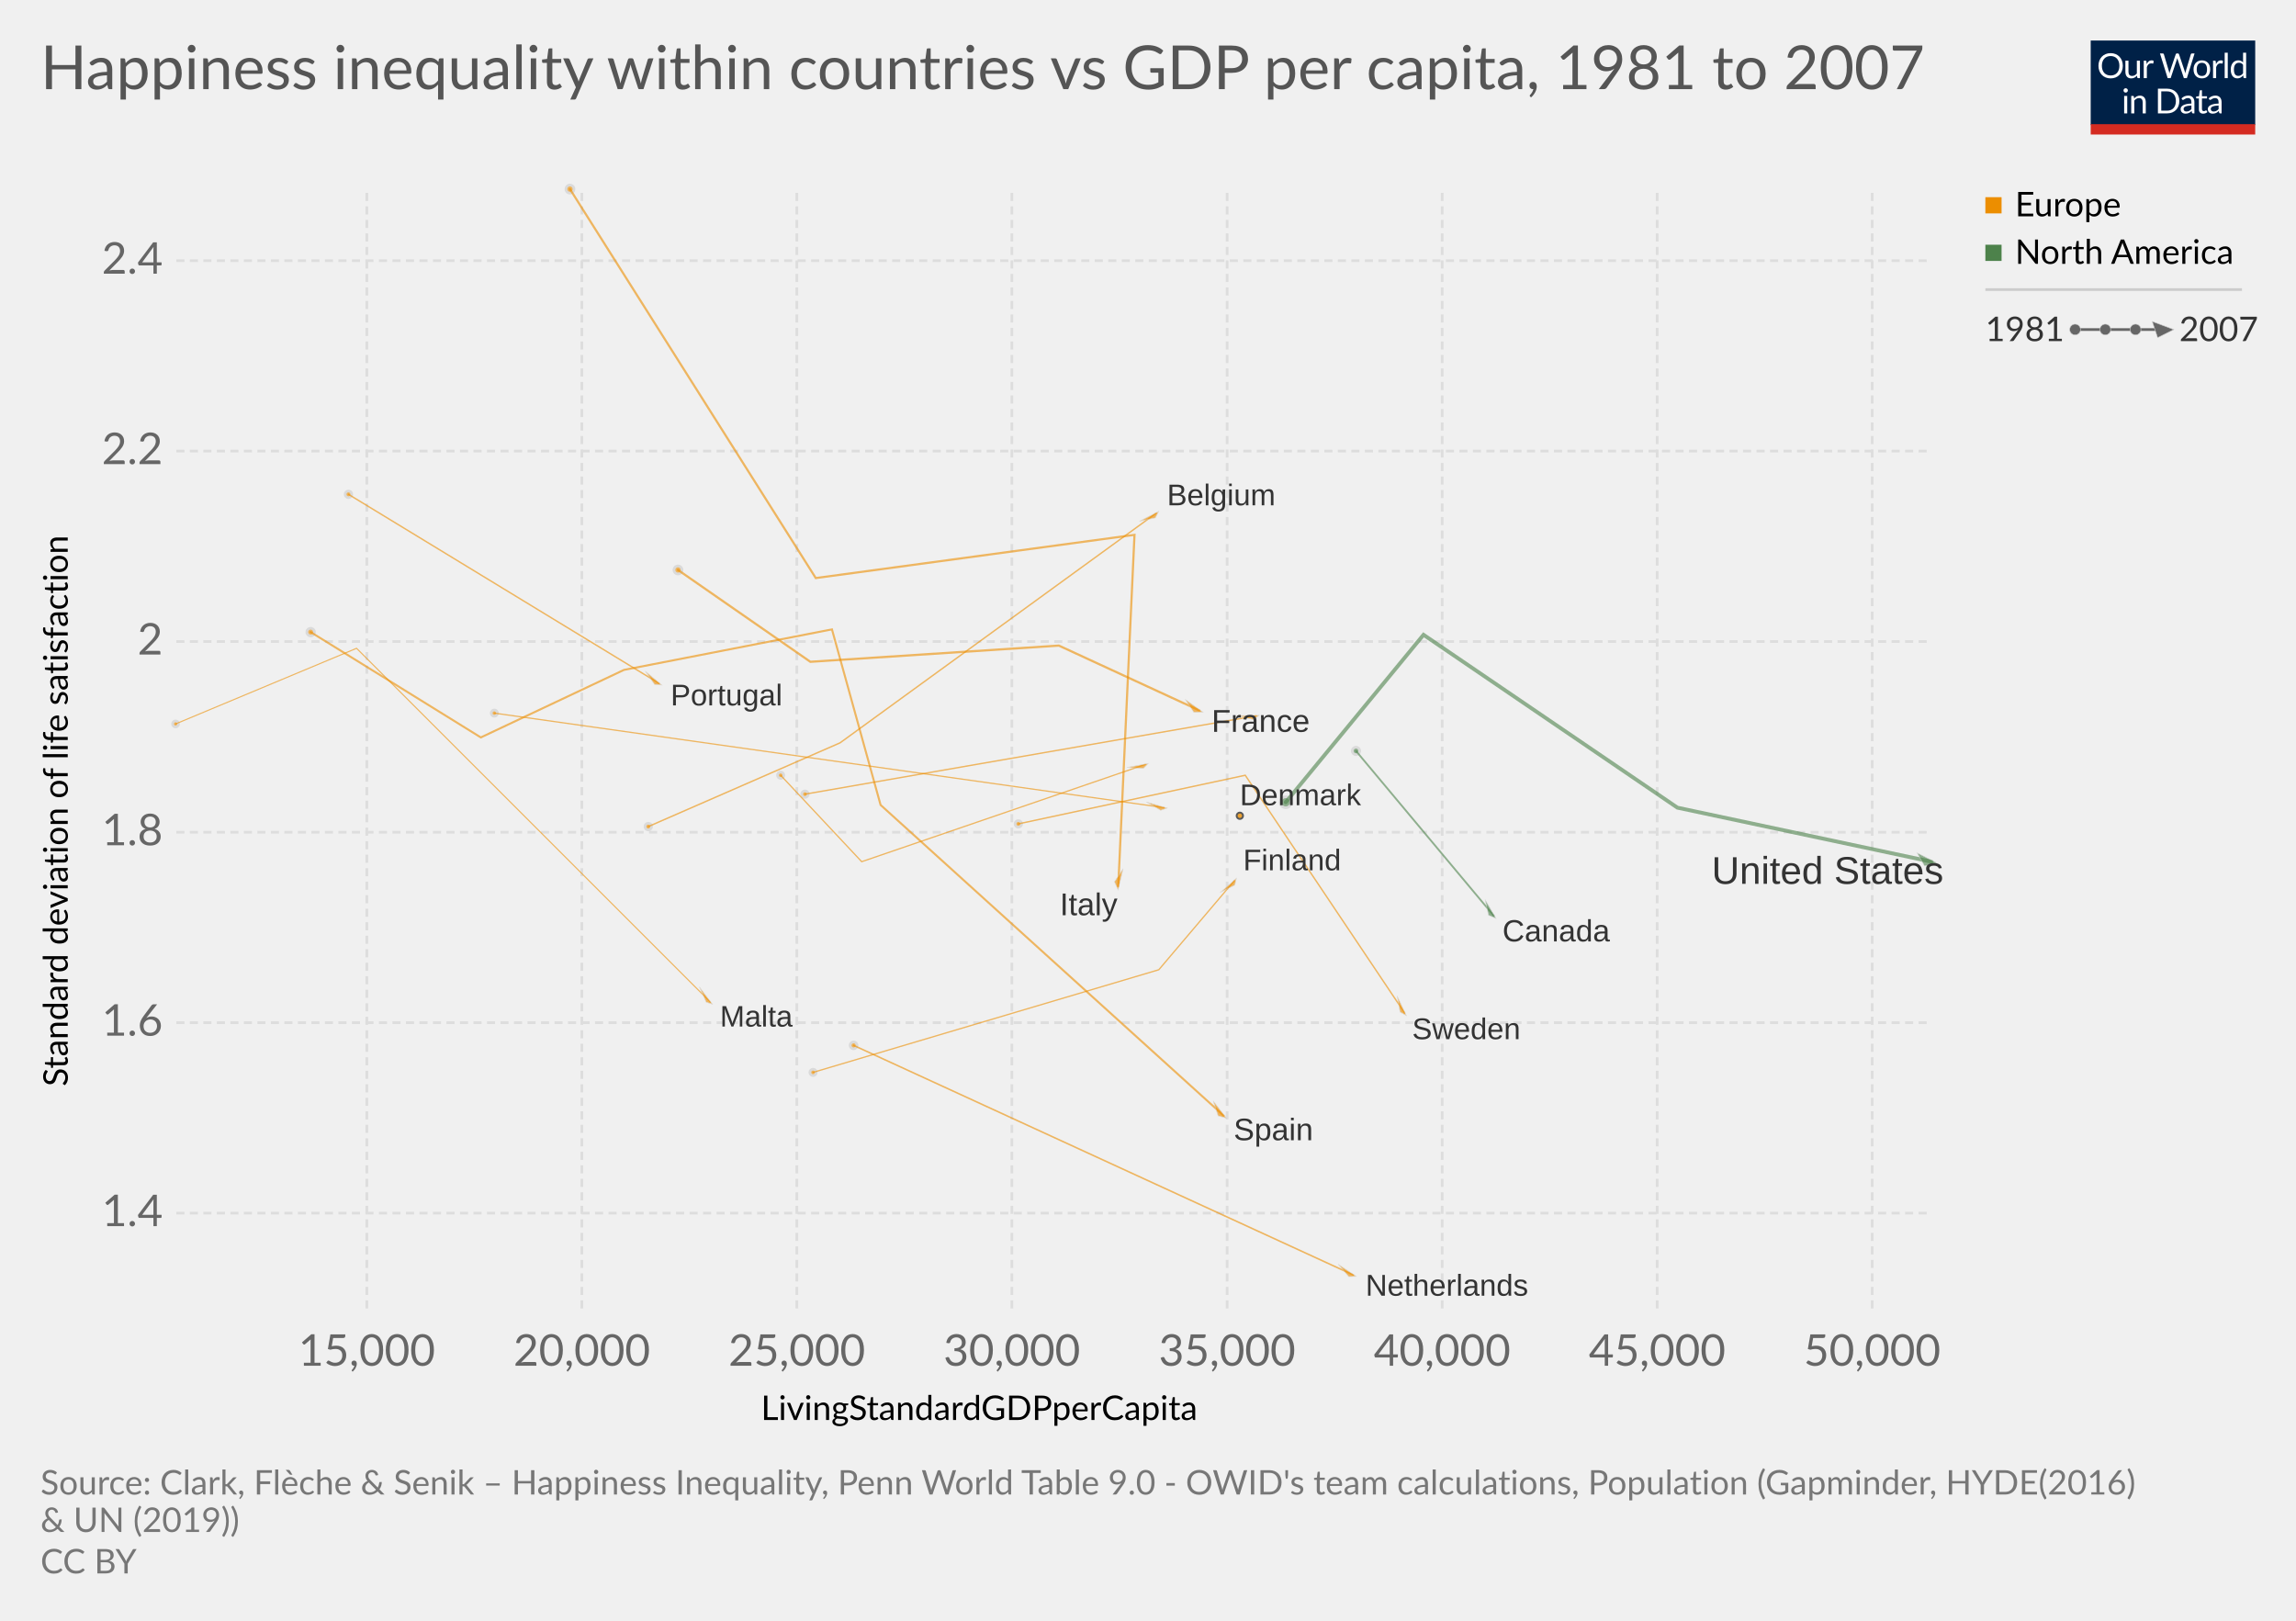
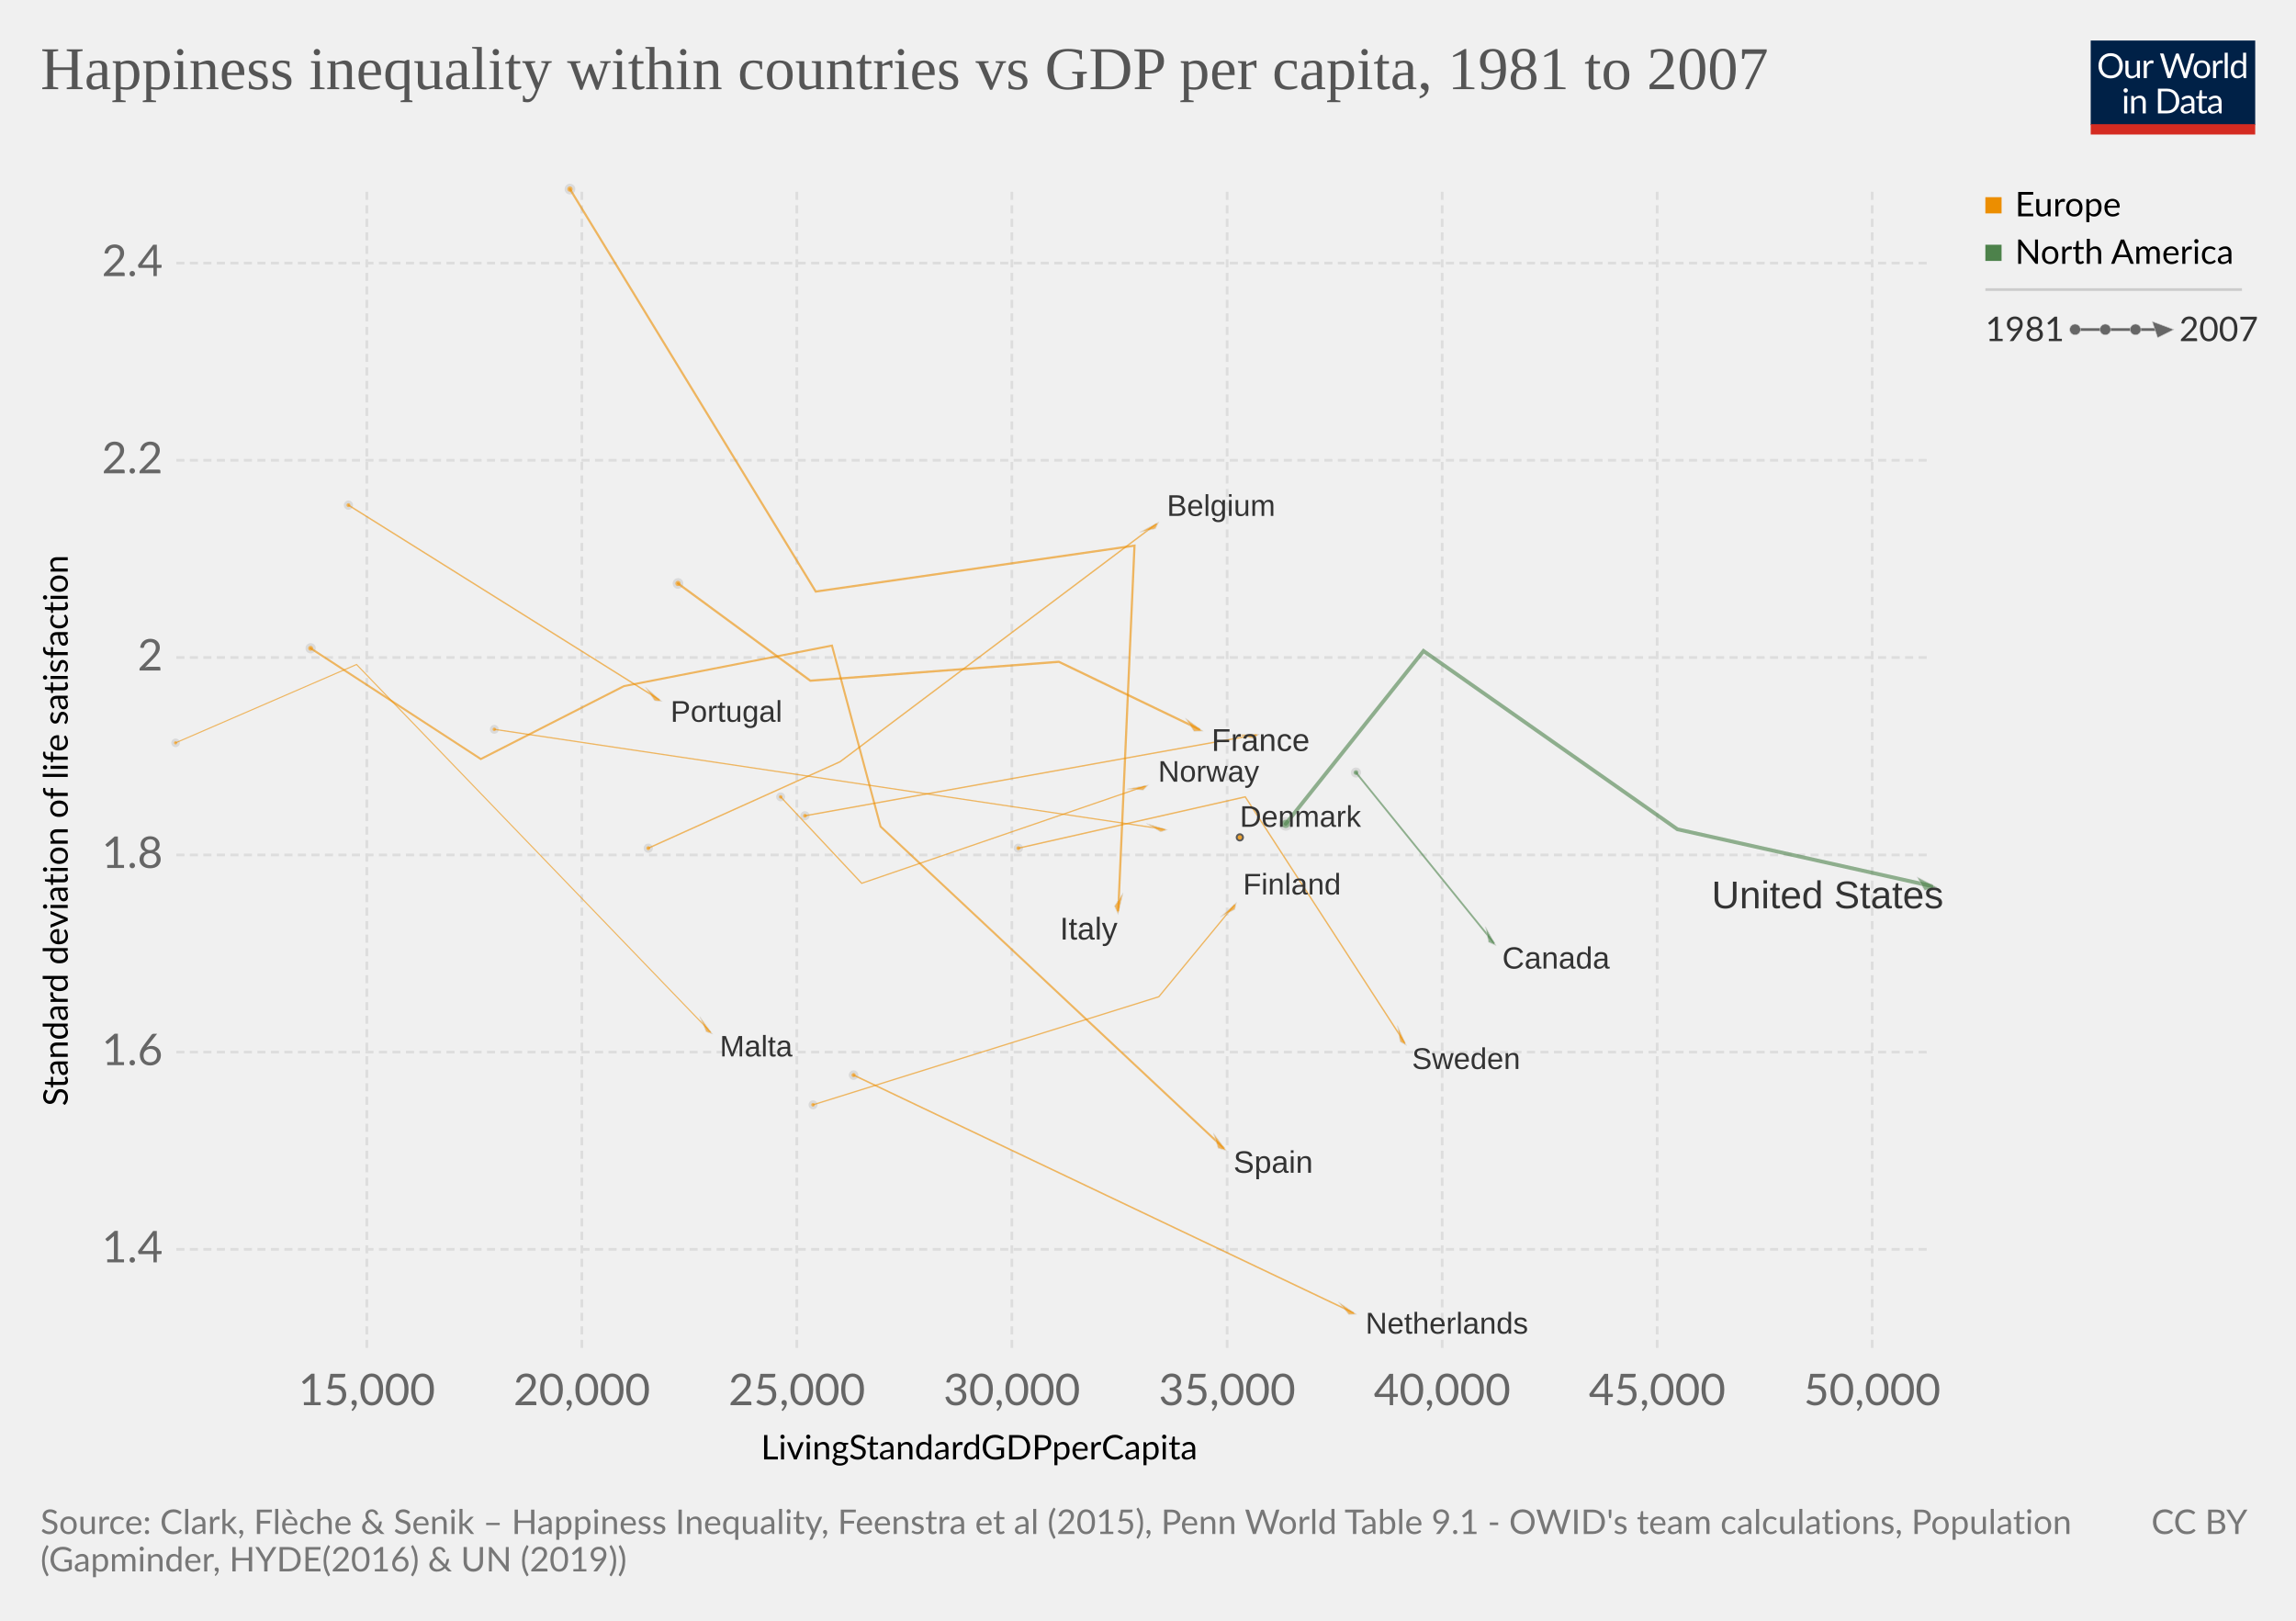
<svg xmlns="http://www.w3.org/2000/svg" version="1.1" style="font-family:Lato, 'Helvetica Neue', Helvetica, Arial, sans-serif;font-size:18px;background-color:white;text-rendering:optimizeLegibility;-webkit-font-smoothing:antialiased" width="850" height="600">
  <g class="HeaderView">
    <g transform="translate(774, 15) scale(0.29)">
      <svg width="210" height="120" viewBox="0 0 210 120" fill="none">
        <g clip-path="url(#clip0)">
          <path d="M0 0H210V107.89H0V0Z" fill="#002147" />
          <path d="M40.979 32.248C40.979 34.609 40.605 36.78 39.857 38.76C39.109 40.725 38.053 42.419 36.689 43.842C35.325 45.265 33.682 46.372 31.761 47.164C29.854 47.941 27.742 48.33 25.425 48.33C23.107 48.33 20.995 47.941 19.089 47.164C17.182 46.372 15.547 45.265 14.183 43.842C12.819 42.419 11.763 40.725 11.015 38.76C10.267 36.78 9.893 34.609 9.893 32.248C9.893 29.887 10.267 27.723 11.015 25.758C11.763 23.778 12.819 22.077 14.183 20.654C15.547 19.217 17.182 18.102 19.089 17.31C20.995 16.518 23.107 16.122 25.425 16.122C27.742 16.122 29.854 16.518 31.761 17.31C33.682 18.102 35.325 19.217 36.689 20.654C38.053 22.077 39.109 23.778 39.857 25.758C40.605 27.723 40.979 29.887 40.979 32.248ZM36.601 32.248C36.601 30.312 36.337 28.574 35.809 27.034C35.281 25.494 34.533 24.196 33.565 23.14C32.597 22.069 31.423 21.248 30.045 20.676C28.666 20.104 27.126 19.818 25.425 19.818C23.738 19.818 22.205 20.104 20.827 20.676C19.448 21.248 18.267 22.069 17.285 23.14C16.317 24.196 15.569 25.494 15.041 27.034C14.513 28.574 14.249 30.312 14.249 32.248C14.249 34.184 14.513 35.922 15.041 37.462C15.569 38.987 16.317 40.285 17.285 41.356C18.267 42.412 19.448 43.226 20.827 43.798C22.205 44.355 23.738 44.634 25.425 44.634C27.126 44.634 28.666 44.355 30.045 43.798C31.423 43.226 32.597 42.412 33.565 41.356C34.533 40.285 35.281 38.987 35.809 37.462C36.337 35.922 36.601 34.184 36.601 32.248ZM62.823 25.714V48H60.491C59.934 48 59.582 47.729 59.435 47.186L59.127 44.788C58.159 45.859 57.074 46.724 55.871 47.384C54.669 48.029 53.29 48.352 51.735 48.352C50.518 48.352 49.44 48.154 48.501 47.758C47.577 47.347 46.8 46.775 46.169 46.042C45.539 45.309 45.062 44.421 44.739 43.38C44.431 42.339 44.277 41.187 44.277 39.926V25.714H48.193V39.926C48.193 41.613 48.575 42.918 49.337 43.842C50.115 44.766 51.295 45.228 52.879 45.228C54.038 45.228 55.116 44.957 56.113 44.414C57.125 43.857 58.057 43.094 58.907 42.126V25.714H62.823ZM71.43 30.18C72.135 28.655 73 27.467 74.027 26.616C75.053 25.751 76.307 25.318 77.789 25.318C78.258 25.318 78.705 25.369 79.131 25.472C79.571 25.575 79.959 25.736 80.297 25.956L80.011 28.882C79.923 29.249 79.703 29.432 79.351 29.432C79.145 29.432 78.845 29.388 78.449 29.3C78.053 29.212 77.605 29.168 77.107 29.168C76.403 29.168 75.772 29.271 75.215 29.476C74.672 29.681 74.181 29.989 73.741 30.4C73.315 30.796 72.927 31.295 72.575 31.896C72.237 32.483 71.929 33.157 71.651 33.92V48H67.713V25.714H69.957C70.382 25.714 70.675 25.795 70.837 25.956C70.998 26.117 71.108 26.396 71.167 26.792L71.43 30.18ZM132.589 16.474L122.755 48H118.927L110.941 23.954C110.867 23.719 110.794 23.47 110.721 23.206C110.662 22.942 110.596 22.663 110.523 22.37C110.449 22.663 110.376 22.942 110.303 23.206C110.23 23.47 110.156 23.719 110.083 23.954L102.053 48H98.225L88.391 16.474H91.933C92.314 16.474 92.629 16.569 92.879 16.76C93.143 16.951 93.311 17.193 93.385 17.486L99.897 39.398C99.999 39.794 100.095 40.219 100.183 40.674C100.285 41.129 100.381 41.613 100.469 42.126C100.571 41.613 100.674 41.129 100.777 40.674C100.894 40.205 101.019 39.779 101.151 39.398L108.565 17.486C108.653 17.237 108.821 17.009 109.071 16.804C109.335 16.584 109.65 16.474 110.017 16.474H111.249C111.63 16.474 111.938 16.569 112.173 16.76C112.407 16.951 112.583 17.193 112.701 17.486L120.093 39.398C120.225 39.779 120.342 40.19 120.445 40.63C120.562 41.07 120.672 41.532 120.775 42.016C120.848 41.532 120.929 41.07 121.017 40.63C121.105 40.19 121.2 39.779 121.303 39.398L127.837 17.486C127.91 17.222 128.072 16.987 128.321 16.782C128.585 16.577 128.9 16.474 129.267 16.474H132.589ZM141.94 25.362C143.568 25.362 145.034 25.633 146.34 26.176C147.645 26.719 148.76 27.489 149.684 28.486C150.608 29.483 151.312 30.693 151.796 32.116C152.294 33.524 152.544 35.101 152.544 36.846C152.544 38.606 152.294 40.19 151.796 41.598C151.312 43.006 150.608 44.209 149.684 45.206C148.76 46.203 147.645 46.973 146.34 47.516C145.034 48.044 143.568 48.308 141.94 48.308C140.297 48.308 138.816 48.044 137.496 47.516C136.19 46.973 135.076 46.203 134.152 45.206C133.228 44.209 132.516 43.006 132.018 41.598C131.534 40.19 131.292 38.606 131.292 36.846C131.292 35.101 131.534 33.524 132.018 32.116C132.516 30.693 133.228 29.483 134.152 28.486C135.076 27.489 136.19 26.719 137.496 26.176C138.816 25.633 140.297 25.362 141.94 25.362ZM141.94 45.25C144.14 45.25 145.782 44.517 146.868 43.05C147.953 41.569 148.496 39.508 148.496 36.868C148.496 34.213 147.953 32.145 146.868 30.664C145.782 29.183 144.14 28.442 141.94 28.442C140.825 28.442 139.85 28.633 139.014 29.014C138.192 29.395 137.503 29.945 136.946 30.664C136.403 31.383 135.992 32.27 135.714 33.326C135.45 34.367 135.318 35.548 135.318 36.868C135.318 39.508 135.86 41.569 136.946 43.05C138.046 44.517 139.71 45.25 141.94 45.25ZM159.908 30.18C160.612 28.655 161.478 27.467 162.504 26.616C163.531 25.751 164.785 25.318 166.266 25.318C166.736 25.318 167.183 25.369 167.608 25.472C168.048 25.575 168.437 25.736 168.774 25.956L168.488 28.882C168.4 29.249 168.18 29.432 167.828 29.432C167.623 29.432 167.322 29.388 166.926 29.3C166.53 29.212 166.083 29.168 165.584 29.168C164.88 29.168 164.25 29.271 163.692 29.476C163.15 29.681 162.658 29.989 162.218 30.4C161.793 30.796 161.404 31.295 161.052 31.896C160.715 32.483 160.407 33.157 160.128 33.92V48H156.19V25.714H158.434C158.86 25.714 159.153 25.795 159.314 25.956C159.476 26.117 159.586 26.396 159.644 26.792L159.908 30.18ZM174.946 15.594V48H171.03V15.594H174.946ZM194.496 31.016C193.763 30.033 192.971 29.351 192.12 28.97C191.269 28.574 190.316 28.376 189.26 28.376C187.192 28.376 185.601 29.117 184.486 30.598C183.371 32.079 182.814 34.191 182.814 36.934C182.814 38.386 182.939 39.633 183.188 40.674C183.437 41.701 183.804 42.551 184.288 43.226C184.772 43.886 185.366 44.37 186.07 44.678C186.774 44.986 187.573 45.14 188.468 45.14C189.759 45.14 190.881 44.847 191.834 44.26C192.802 43.673 193.689 42.845 194.496 41.774V31.016ZM198.412 15.594V48H196.08C195.523 48 195.171 47.729 195.024 47.186L194.672 44.48C193.719 45.624 192.633 46.548 191.416 47.252C190.199 47.956 188.791 48.308 187.192 48.308C185.916 48.308 184.757 48.066 183.716 47.582C182.675 47.083 181.787 46.357 181.054 45.404C180.321 44.451 179.756 43.263 179.36 41.84C178.964 40.417 178.766 38.782 178.766 36.934C178.766 35.291 178.986 33.766 179.426 32.358C179.866 30.935 180.497 29.703 181.318 28.662C182.139 27.621 183.144 26.807 184.332 26.22C185.535 25.619 186.884 25.318 188.38 25.318C189.744 25.318 190.91 25.553 191.878 26.022C192.861 26.477 193.733 27.115 194.496 27.936V15.594H198.412ZM46.614 70.714V93H42.698V70.714H46.614ZM47.45 63.718C47.45 64.099 47.369 64.459 47.208 64.796C47.061 65.119 46.856 65.412 46.592 65.676C46.343 65.925 46.042 66.123 45.69 66.27C45.352 66.417 44.993 66.49 44.612 66.49C44.23 66.49 43.871 66.417 43.534 66.27C43.211 66.123 42.925 65.925 42.676 65.676C42.426 65.412 42.228 65.119 42.082 64.796C41.935 64.459 41.862 64.099 41.862 63.718C41.862 63.337 41.935 62.977 42.082 62.64C42.228 62.288 42.426 61.987 42.676 61.738C42.925 61.474 43.211 61.269 43.534 61.122C43.871 60.975 44.23 60.902 44.612 60.902C44.993 60.902 45.352 60.975 45.69 61.122C46.042 61.269 46.343 61.474 46.592 61.738C46.856 61.987 47.061 62.288 47.208 62.64C47.369 62.977 47.45 63.337 47.45 63.718ZM55.424 73.948C55.908 73.405 56.422 72.914 56.964 72.474C57.507 72.034 58.079 71.66 58.68 71.352C59.296 71.029 59.941 70.787 60.616 70.626C61.306 70.45 62.046 70.362 62.838 70.362C64.055 70.362 65.126 70.567 66.05 70.978C66.989 71.374 67.766 71.946 68.382 72.694C69.013 73.427 69.49 74.315 69.812 75.356C70.135 76.397 70.296 77.549 70.296 78.81V93H66.358V78.81C66.358 77.123 65.969 75.818 65.192 74.894C64.43 73.955 63.264 73.486 61.694 73.486C60.535 73.486 59.45 73.765 58.438 74.322C57.441 74.879 56.517 75.635 55.666 76.588V93H51.728V70.714H54.082C54.639 70.714 54.984 70.985 55.116 71.528L55.424 73.948ZM113.129 77.248C113.129 79.609 112.755 81.758 112.007 83.694C111.259 85.63 110.203 87.287 108.839 88.666C107.475 90.045 105.832 91.115 103.911 91.878C102.004 92.626 99.892 93 97.575 93H85.805V61.474H97.575C99.892 61.474 102.004 61.855 103.911 62.618C105.832 63.366 107.475 64.437 108.839 65.83C110.203 67.209 111.259 68.866 112.007 70.802C112.755 72.738 113.129 74.887 113.129 77.248ZM108.751 77.248C108.751 75.312 108.487 73.581 107.959 72.056C107.431 70.531 106.683 69.24 105.715 68.184C104.747 67.128 103.574 66.321 102.195 65.764C100.816 65.207 99.276 64.928 97.575 64.928H90.073V89.546H97.575C99.276 89.546 100.816 89.267 102.195 88.71C103.574 88.153 104.747 87.353 105.715 86.312C106.683 85.256 107.431 83.965 107.959 82.44C108.487 80.915 108.751 79.184 108.751 77.248ZM128.553 82.968C126.749 83.027 125.209 83.173 123.933 83.408C122.672 83.628 121.638 83.921 120.831 84.288C120.039 84.655 119.46 85.087 119.093 85.586C118.741 86.085 118.565 86.642 118.565 87.258C118.565 87.845 118.661 88.351 118.851 88.776C119.042 89.201 119.299 89.553 119.621 89.832C119.959 90.096 120.347 90.294 120.787 90.426C121.242 90.543 121.726 90.602 122.239 90.602C122.929 90.602 123.559 90.536 124.131 90.404C124.703 90.257 125.239 90.052 125.737 89.788C126.251 89.524 126.735 89.209 127.189 88.842C127.659 88.475 128.113 88.057 128.553 87.588V82.968ZM115.903 73.86C117.135 72.672 118.463 71.785 119.885 71.198C121.308 70.611 122.885 70.318 124.615 70.318C125.862 70.318 126.969 70.523 127.937 70.934C128.905 71.345 129.719 71.917 130.379 72.65C131.039 73.383 131.538 74.271 131.875 75.312C132.213 76.353 132.381 77.497 132.381 78.744V93H130.643C130.262 93 129.969 92.941 129.763 92.824C129.558 92.692 129.397 92.443 129.279 92.076L128.839 89.964C128.253 90.507 127.681 90.991 127.123 91.416C126.566 91.827 125.979 92.179 125.363 92.472C124.747 92.751 124.087 92.963 123.383 93.11C122.694 93.271 121.924 93.352 121.073 93.352C120.208 93.352 119.394 93.235 118.631 93C117.869 92.751 117.201 92.384 116.629 91.9C116.072 91.416 115.625 90.807 115.287 90.074C114.965 89.326 114.803 88.446 114.803 87.434C114.803 86.554 115.045 85.711 115.529 84.904C116.013 84.083 116.798 83.357 117.883 82.726C118.969 82.095 120.384 81.582 122.129 81.186C123.875 80.775 126.016 80.541 128.553 80.482V78.744C128.553 77.013 128.179 75.708 127.431 74.828C126.683 73.933 125.591 73.486 124.153 73.486C123.185 73.486 122.371 73.611 121.711 73.86C121.066 74.095 120.501 74.366 120.017 74.674C119.548 74.967 119.137 75.239 118.785 75.488C118.448 75.723 118.111 75.84 117.773 75.84C117.509 75.84 117.282 75.774 117.091 75.642C116.901 75.495 116.739 75.319 116.607 75.114L115.903 73.86ZM143.568 93.352C141.808 93.352 140.451 92.861 139.498 91.878C138.559 90.895 138.09 89.48 138.09 87.632V73.992H135.406C135.171 73.992 134.973 73.926 134.812 73.794C134.65 73.647 134.57 73.427 134.57 73.134V71.572L138.222 71.11L139.124 64.224C139.168 64.004 139.263 63.828 139.41 63.696C139.571 63.549 139.776 63.476 140.026 63.476H142.006V71.154H148.452V73.992H142.006V87.368C142.006 88.307 142.233 89.003 142.688 89.458C143.142 89.913 143.729 90.14 144.448 90.14C144.858 90.14 145.21 90.089 145.504 89.986C145.812 89.869 146.076 89.744 146.296 89.612C146.516 89.48 146.699 89.363 146.846 89.26C147.007 89.143 147.146 89.084 147.264 89.084C147.469 89.084 147.652 89.209 147.814 89.458L148.958 91.328C148.283 91.959 147.469 92.457 146.516 92.824C145.562 93.176 144.58 93.352 143.568 93.352ZM163.253 82.968C161.449 83.027 159.909 83.173 158.633 83.408C157.372 83.628 156.338 83.921 155.531 84.288C154.739 84.655 154.16 85.087 153.793 85.586C153.441 86.085 153.265 86.642 153.265 87.258C153.265 87.845 153.36 88.351 153.551 88.776C153.742 89.201 153.998 89.553 154.321 89.832C154.658 90.096 155.047 90.294 155.487 90.426C155.942 90.543 156.426 90.602 156.939 90.602C157.628 90.602 158.259 90.536 158.831 90.404C159.403 90.257 159.938 90.052 160.437 89.788C160.95 89.524 161.434 89.209 161.889 88.842C162.358 88.475 162.813 88.057 163.253 87.588V82.968ZM150.603 73.86C151.835 72.672 153.162 71.785 154.585 71.198C156.008 70.611 157.584 70.318 159.315 70.318C160.562 70.318 161.669 70.523 162.637 70.934C163.605 71.345 164.419 71.917 165.079 72.65C165.739 73.383 166.238 74.271 166.575 75.312C166.912 76.353 167.081 77.497 167.081 78.744V93H165.343C164.962 93 164.668 92.941 164.463 92.824C164.258 92.692 164.096 92.443 163.979 92.076L163.539 89.964C162.952 90.507 162.38 90.991 161.823 91.416C161.266 91.827 160.679 92.179 160.063 92.472C159.447 92.751 158.787 92.963 158.083 93.11C157.394 93.271 156.624 93.352 155.773 93.352C154.908 93.352 154.094 93.235 153.331 93C152.568 92.751 151.901 92.384 151.329 91.9C150.772 91.416 150.324 90.807 149.987 90.074C149.664 89.326 149.503 88.446 149.503 87.434C149.503 86.554 149.745 85.711 150.229 84.904C150.713 84.083 151.498 83.357 152.583 82.726C153.668 82.095 155.084 81.582 156.829 81.186C158.574 80.775 160.716 80.541 163.253 80.482V78.744C163.253 77.013 162.879 75.708 162.131 74.828C161.383 73.933 160.29 73.486 158.853 73.486C157.885 73.486 157.071 73.611 156.411 73.86C155.766 74.095 155.201 74.366 154.717 74.674C154.248 74.967 153.837 75.239 153.485 75.488C153.148 75.723 152.81 75.84 152.473 75.84C152.209 75.84 151.982 75.774 151.791 75.642C151.6 75.495 151.439 75.319 151.307 75.114L150.603 73.86Z" fill="white" />
          <rect y="106.789" width="210" height="13.211" fill="#D42B21" />
        </g>
        <defs>
          <clipPath id="clip0">
            <rect width="210" height="120" fill="white" />
          </clipPath>
        </defs>
      </svg>
    </g>
-     <a href="https://ourworldindata.org/grapher/happiness-inequality-within-countries-vs-gdp-per-capita" target="_blank">
+     <a href="https://ourworldindata.org/grapher/happiness-inequality-within-countries-vs-gdp-per-capita" style="font-family:&quot;Playfair Display&quot;, Georgia, &quot;Times New Roman&quot;, serif" target="_blank">
      <text font-size="22.50" x="15.0" y="33.0" fill="#555">
        <tspan x="15" y="33">Happiness inequality within countries vs GDP per capita, 1981 to 2007</tspan>
      </text>
    </a>
  </g>
  <g>
    <g class="AxisBoxView">
      <g class="HorizontalAxis">
-         <text font-size="12.60" x="281.7" y="525.7">
-           <tspan x="281.714" y="525.68">LivingStandardGDPperCapita</tspan>
-         </text>
-         <text x="135.8" y="505.6" fill="#666" text-anchor="middle" font-size="16.2">15,000</text>
-         <text x="215.4" y="505.6" fill="#666" text-anchor="middle" font-size="16.2">20,000</text>
-         <text x="295" y="505.6" fill="#666" text-anchor="middle" font-size="16.2">25,000</text>
-         <text x="374.6" y="505.6" fill="#666" text-anchor="middle" font-size="16.2">30,000</text>
-         <text x="454.3" y="505.6" fill="#666" text-anchor="middle" font-size="16.2">35,000</text>
-         <text x="533.9" y="505.6" fill="#666" text-anchor="middle" font-size="16.2">40,000</text>
-         <text x="613.5" y="505.6" fill="#666" text-anchor="middle" font-size="16.2">45,000</text>
-         <text x="693.1" y="505.6" fill="#666" text-anchor="middle" font-size="16.2">50,000</text>
+         <text font-size="12.60" x="281.7" y="540.3">
+           <tspan x="281.714" y="540.28">LivingStandardGDPperCapita</tspan>
+         </text>
+         <text x="135.8" y="520.2" fill="#666" text-anchor="middle" font-size="16.2">15,000</text>
+         <text x="215.4" y="520.2" fill="#666" text-anchor="middle" font-size="16.2">20,000</text>
+         <text x="295" y="520.2" fill="#666" text-anchor="middle" font-size="16.2">25,000</text>
+         <text x="374.6" y="520.2" fill="#666" text-anchor="middle" font-size="16.2">30,000</text>
+         <text x="454.3" y="520.2" fill="#666" text-anchor="middle" font-size="16.2">35,000</text>
+         <text x="533.9" y="520.2" fill="#666" text-anchor="middle" font-size="16.2">40,000</text>
+         <text x="613.5" y="520.2" fill="#666" text-anchor="middle" font-size="16.2">45,000</text>
+         <text x="693.1" y="520.2" fill="#666" text-anchor="middle" font-size="16.2">50,000</text>
      </g>
      <g class="VerticalAxis">
-         <text font-size="12.60" x="-402.2" y="25.1" transform="rotate(-90)">
-           <tspan x="-402.168" y="25.08">Standard deviation of life satisfaction</tspan>
-         </text>
-         <text x="60.28" y="449.1" fill="#666" dominant-baseline="middle" text-anchor="end" font-size="16.2">1.4</text>
-         <text x="60.28" y="378.6" fill="#666" dominant-baseline="middle" text-anchor="end" font-size="16.2">1.6</text>
-         <text x="60.28" y="308.1" fill="#666" dominant-baseline="middle" text-anchor="end" font-size="16.2">1.8</text>
-         <text x="60.28" y="237.5" fill="#666" dominant-baseline="middle" text-anchor="end" font-size="16.2">2</text>
-         <text x="60.28" y="167" fill="#666" dominant-baseline="middle" text-anchor="end" font-size="16.2">2.2</text>
-         <text x="60.28" y="96.5" fill="#666" dominant-baseline="middle" text-anchor="end" font-size="16.2">2.4</text>
+         <text font-size="12.60" x="-409.5" y="25.1" transform="rotate(-90)">
+           <tspan x="-409.468" y="25.08">Standard deviation of life satisfaction</tspan>
+         </text>
+         <text x="60.28" y="462.5" fill="#666" dominant-baseline="middle" text-anchor="end" font-size="16.2">1.4</text>
+         <text x="60.28" y="389.5" fill="#666" dominant-baseline="middle" text-anchor="end" font-size="16.2">1.6</text>
+         <text x="60.28" y="316.5" fill="#666" dominant-baseline="middle" text-anchor="end" font-size="16.2">1.8</text>
+         <text x="60.28" y="243.4" fill="#666" dominant-baseline="middle" text-anchor="end" font-size="16.2">2</text>
+         <text x="60.28" y="170.4" fill="#666" dominant-baseline="middle" text-anchor="end" font-size="16.2">2.2</text>
+         <text x="60.28" y="97.4" fill="#666" dominant-baseline="middle" text-anchor="end" font-size="16.2">2.4</text>
      </g>
      <g class="AxisGridLines">
-         <line x1="65.28" y1="449.1" x2="715.00" y2="449.1" stroke="#ddd" stroke-dasharray="3,2" />
-         <line x1="65.28" y1="378.6" x2="715.00" y2="378.6" stroke="#ddd" stroke-dasharray="3,2" />
-         <line x1="65.28" y1="308.1" x2="715.00" y2="308.1" stroke="#ddd" stroke-dasharray="3,2" />
-         <line x1="65.28" y1="237.5" x2="715.00" y2="237.5" stroke="#ddd" stroke-dasharray="3,2" />
-         <line x1="65.28" y1="167" x2="715.00" y2="167" stroke="#ddd" stroke-dasharray="3,2" />
-         <line x1="65.28" y1="96.5" x2="715.00" y2="96.5" stroke="#ddd" stroke-dasharray="3,2" />
+         <line x1="65.28" y1="462.5" x2="715.00" y2="462.5" stroke="#ddd" stroke-dasharray="3,2" />
+         <line x1="65.28" y1="389.5" x2="715.00" y2="389.5" stroke="#ddd" stroke-dasharray="3,2" />
+         <line x1="65.28" y1="316.5" x2="715.00" y2="316.5" stroke="#ddd" stroke-dasharray="3,2" />
+         <line x1="65.28" y1="243.4" x2="715.00" y2="243.4" stroke="#ddd" stroke-dasharray="3,2" />
+         <line x1="65.28" y1="170.4" x2="715.00" y2="170.4" stroke="#ddd" stroke-dasharray="3,2" />
+         <line x1="65.28" y1="97.4" x2="715.00" y2="97.4" stroke="#ddd" stroke-dasharray="3,2" />
      </g>
      <g class="AxisGridLines">
-         <line x1="135.8" y1="484.40" x2="135.8" y2="70.00" stroke="#ddd" stroke-dasharray="3,2" />
-         <line x1="215.4" y1="484.40" x2="215.4" y2="70.00" stroke="#ddd" stroke-dasharray="3,2" />
-         <line x1="295" y1="484.40" x2="295" y2="70.00" stroke="#ddd" stroke-dasharray="3,2" />
-         <line x1="374.6" y1="484.40" x2="374.6" y2="70.00" stroke="#ddd" stroke-dasharray="3,2" />
-         <line x1="454.3" y1="484.40" x2="454.3" y2="70.00" stroke="#ddd" stroke-dasharray="3,2" />
-         <line x1="533.9" y1="484.40" x2="533.9" y2="70.00" stroke="#ddd" stroke-dasharray="3,2" />
-         <line x1="613.5" y1="484.40" x2="613.5" y2="70.00" stroke="#ddd" stroke-dasharray="3,2" />
-         <line x1="693.1" y1="484.40" x2="693.1" y2="70.00" stroke="#ddd" stroke-dasharray="3,2" />
-       </g>
-     </g>
-     <g class="PointsWithLabels clickable" clip-path="url(#scatterBounds-13)" font-family="Arial, sans-serif">
-       <rect x="65.28" y="70" width="649.72" height="414.4" fill="rgba(255,255,255,0)" />
+         <line x1="135.8" y1="499.00" x2="135.8" y2="70.00" stroke="#ddd" stroke-dasharray="3,2" />
+         <line x1="215.4" y1="499.00" x2="215.4" y2="70.00" stroke="#ddd" stroke-dasharray="3,2" />
+         <line x1="295" y1="499.00" x2="295" y2="70.00" stroke="#ddd" stroke-dasharray="3,2" />
+         <line x1="374.6" y1="499.00" x2="374.6" y2="70.00" stroke="#ddd" stroke-dasharray="3,2" />
+         <line x1="454.3" y1="499.00" x2="454.3" y2="70.00" stroke="#ddd" stroke-dasharray="3,2" />
+         <line x1="533.9" y1="499.00" x2="533.9" y2="70.00" stroke="#ddd" stroke-dasharray="3,2" />
+         <line x1="613.5" y1="499.00" x2="613.5" y2="70.00" stroke="#ddd" stroke-dasharray="3,2" />
+         <line x1="693.1" y1="499.00" x2="693.1" y2="70.00" stroke="#ddd" stroke-dasharray="3,2" />
+       </g>
+     </g>
+     <g class="PointsWithLabels clickable" clip-path="url(#scatterBounds-9)" font-family="Arial, sans-serif">
+       <rect x="65.28" y="70" width="649.72" height="429" fill="rgba(255,255,255,0)" />
      <defs>
-         <clipPath id="scatterBounds-13">
-           <rect x="55.28" y="60" width="669.72" height="434.4" />
+         <clipPath id="scatterBounds-9">
+           <rect x="55.28" y="60" width="669.72" height="449" />
        </clipPath>
      </defs>
      <g class="key-United-States_0">
-         <circle cx="476.00" cy="297.00" r="2.03" fill="#4d824b" stroke="#ccc" opacity="0.6" />
-         <polyline stroke-linecap="round" stroke="#4d824b" points="476.00,297.00 527.00,235.00 621.00,299.00 715.00,319.00" fill="none" stroke-width="1.42" opacity="0.6" />
-         <polygon points="712.88,324.88 715.00,316.88 717.12,321.12" transform="rotate(102.0115, 715.00, 319.00)" cx="715" cy="319" r="2.115" fill="#4d824b" stroke="#ccc" stroke-width="0.2" opacity="0.6" />
+         <circle cx="476.00" cy="305.00" r="2.03" fill="#4d824b" stroke="#ccc" opacity="0.6" />
+         <polyline stroke-linecap="round" stroke="#4d824b" points="476.00,305.00 527.00,241.00 621.00,307.00 715.00,328.00" fill="none" stroke-width="1.42" opacity="0.6" />
+         <polygon points="712.88,333.88 715.00,325.88 717.12,330.12" transform="rotate(102.5933, 715.00, 328.00)" cx="715" cy="328" r="2.115" fill="#4d824b" stroke="#ccc" stroke-width="0.2" opacity="0.6" />
      </g>
      <g class="key-France_0">
-         <circle cx="251.00" cy="211.00" r="1.48" fill="#ec8e00" stroke="#ccc" opacity="0.6" />
-         <polyline stroke-linecap="round" stroke="#ec8e00" points="251.00,211.00 300.00,245.00 392.00,239.00 444.00,263.00" fill="none" stroke-width="0.82" opacity="0.6" />
-         <polygon points="442.48,269.48 444.00,261.48 445.52,264.52" transform="rotate(114.7751, 444.00, 263.00)" cx="444" cy="263" r="1.515" fill="#ec8e00" stroke="#ccc" stroke-width="0.2" opacity="0.6" />
+         <circle cx="251.00" cy="216.00" r="1.48" fill="#ec8e00" stroke="#ccc" opacity="0.6" />
+         <polyline stroke-linecap="round" stroke="#ec8e00" points="251.00,216.00 300.00,252.00 392.00,245.00 444.00,270.00" fill="none" stroke-width="0.82" opacity="0.6" />
+         <polygon points="442.48,276.48 444.00,268.48 445.52,271.52" transform="rotate(115.6768, 444.00, 270.00)" cx="444" cy="270" r="1.515" fill="#ec8e00" stroke="#ccc" stroke-width="0.2" opacity="0.6" />
      </g>
      <g class="key-Italy_0">
        <circle cx="211.00" cy="70.00" r="1.49" fill="#ec8e00" stroke="#ccc" opacity="0.6" />
-         <polyline stroke-linecap="round" stroke="#ec8e00" points="211.00,70.00 302.00,214.00 420.00,198.00 414.00,328.00" fill="none" stroke-width="0.80" opacity="0.6" />
-         <polygon points="412.50,334.50 414.00,326.50 415.50,329.50" transform="rotate(-177.3575, 414.00, 328.00)" cx="414" cy="328" r="1.502" fill="#ec8e00" stroke="#ccc" stroke-width="0.2" opacity="0.6" />
+         <polyline stroke-linecap="round" stroke="#ec8e00" points="211.00,70.00 302.00,219.00 420.00,202.00 414.00,337.00" fill="none" stroke-width="0.80" opacity="0.6" />
+         <polygon points="412.50,343.50 414.00,335.50 415.50,338.50" transform="rotate(-177.4552, 414.00, 337.00)" cx="414" cy="337" r="1.502" fill="#ec8e00" stroke="#ccc" stroke-width="0.2" opacity="0.6" />
      </g>
      <g class="key-Spain_0">
-         <circle cx="115.00" cy="234.00" r="1.41" fill="#ec8e00" stroke="#ccc" opacity="0.6" />
-         <polyline stroke-linecap="round" stroke="#ec8e00" points="115.00,234.00 178.00,273.00 231.00,248.00 308.00,233.00 326.00,298.00 453.00,413.00" fill="none" stroke-width="0.75" opacity="0.6" />
-         <polygon points="451.55,419.55 453.00,411.55 454.45,414.45" transform="rotate(132.1612, 453.00, 413.00)" cx="453" cy="413" r="1.446" fill="#ec8e00" stroke="#ccc" stroke-width="0.2" opacity="0.6" />
+         <circle cx="115.00" cy="240.00" r="1.41" fill="#ec8e00" stroke="#ccc" opacity="0.6" />
+         <polyline stroke-linecap="round" stroke="#ec8e00" points="115.00,240.00 178.00,281.00 231.00,254.00 308.00,239.00 326.00,306.00 453.00,425.00" fill="none" stroke-width="0.75" opacity="0.6" />
+         <polygon points="451.55,431.55 453.00,423.55 454.45,426.45" transform="rotate(133.1374, 453.00, 425.00)" cx="453" cy="425" r="1.446" fill="#ec8e00" stroke="#ccc" stroke-width="0.2" opacity="0.6" />
      </g>
      <g class="key-Canada_0">
-         <circle cx="502.00" cy="278.00" r="1.37" fill="#4d824b" stroke="#ccc" opacity="0.6" />
-         <polyline stroke-linecap="round" stroke="#4d824b" points="502.00,278.00 553.00,339.00" fill="none" stroke-width="0.68" opacity="0.6" />
-         <polygon points="551.62,345.62 553.00,337.62 554.38,340.38" transform="rotate(140.1022, 553.00, 339.00)" cx="553" cy="339" r="1.382" fill="#4d824b" stroke="#ccc" stroke-width="0.2" opacity="0.6" />
+         <circle cx="502.00" cy="286.00" r="1.37" fill="#4d824b" stroke="#ccc" opacity="0.6" />
+         <polyline stroke-linecap="round" stroke="#4d824b" points="502.00,286.00 553.00,349.00" fill="none" stroke-width="0.68" opacity="0.6" />
+         <polygon points="551.62,355.62 553.00,347.62 554.38,350.38" transform="rotate(141.009, 553.00, 349.00)" cx="553" cy="349" r="1.382" fill="#4d824b" stroke="#ccc" stroke-width="0.2" opacity="0.6" />
      </g>
      <g class="key-Netherlands_0">
-         <circle cx="316.00" cy="387.00" r="1.27" fill="#ec8e00" stroke="#ccc" opacity="0.6" />
-         <polyline stroke-linecap="round" stroke="#ec8e00" points="316.00,387.00 501.00,472.00" fill="none" stroke-width="0.58" opacity="0.6" />
-         <polygon points="499.72,478.72 501.00,470.72 502.28,473.28" transform="rotate(114.6769, 501.00, 472.00)" cx="501" cy="472" r="1.277" fill="#ec8e00" stroke="#ccc" stroke-width="0.2" opacity="0.6" />
+         <circle cx="316.00" cy="398.00" r="1.27" fill="#ec8e00" stroke="#ccc" opacity="0.6" />
+         <polyline stroke-linecap="round" stroke="#ec8e00" points="316.00,398.00 501.00,486.00" fill="none" stroke-width="0.58" opacity="0.6" />
+         <polygon points="499.72,492.72 501.00,484.72 502.28,487.28" transform="rotate(115.4393, 501.00, 486.00)" cx="501" cy="486" r="1.277" fill="#ec8e00" stroke="#ccc" stroke-width="0.2" opacity="0.6" />
      </g>
      <g class="key-Belgium_0">
-         <circle cx="240.00" cy="306.00" r="1.23" fill="#ec8e00" stroke="#ccc" opacity="0.6" />
-         <polyline stroke-linecap="round" stroke="#ec8e00" points="240.00,306.00 311.00,275.00 428.00,190.00" fill="none" stroke-width="0.53" opacity="0.6" />
-         <polygon points="426.77,196.77 428.00,188.77 429.23,191.23" transform="rotate(54.00176, 428.00, 190.00)" cx="428" cy="190" r="1.231" fill="#ec8e00" stroke="#ccc" stroke-width="0.2" opacity="0.6" />
+         <circle cx="240.00" cy="314.00" r="1.23" fill="#ec8e00" stroke="#ccc" opacity="0.6" />
+         <polyline stroke-linecap="round" stroke="#ec8e00" points="240.00,314.00 311.00,282.00 428.00,194.00" fill="none" stroke-width="0.53" opacity="0.6" />
+         <polygon points="426.77,200.77 428.00,192.77 429.23,195.23" transform="rotate(53.05183, 428.00, 194.00)" cx="428" cy="194" r="1.231" fill="#ec8e00" stroke="#ccc" stroke-width="0.2" opacity="0.6" />
      </g>
      <g class="key-Portugal_0">
-         <circle cx="129.00" cy="183.00" r="1.23" fill="#ec8e00" stroke="#ccc" opacity="0.6" />
-         <polyline stroke-linecap="round" stroke="#ec8e00" points="129.00,183.00 244.00,253.00" fill="none" stroke-width="0.53" opacity="0.6" />
-         <polygon points="242.77,259.77 244.00,251.77 245.23,254.23" transform="rotate(121.3287, 244.00, 253.00)" cx="244" cy="253" r="1.231" fill="#ec8e00" stroke="#ccc" stroke-width="0.2" opacity="0.6" />
+         <circle cx="129.00" cy="187.00" r="1.23" fill="#ec8e00" stroke="#ccc" opacity="0.6" />
+         <polyline stroke-linecap="round" stroke="#ec8e00" points="129.00,187.00 244.00,259.00" fill="none" stroke-width="0.53" opacity="0.6" />
+         <polygon points="242.77,265.77 244.00,257.77 245.23,260.23" transform="rotate(122.0501, 244.00, 259.00)" cx="244" cy="259" r="1.231" fill="#ec8e00" stroke="#ccc" stroke-width="0.2" opacity="0.6" />
      </g>
      <g class="key-Sweden_0">
-         <circle cx="377.00" cy="305.00" r="1.22" fill="#ec8e00" stroke="#ccc" opacity="0.6" />
-         <polyline stroke-linecap="round" stroke="#ec8e00" points="377.00,305.00 461.00,287.00 520.00,375.00" fill="none" stroke-width="0.52" opacity="0.6" />
-         <polygon points="518.78,381.78 520.00,373.78 521.22,376.22" transform="rotate(146.1599, 520.00, 375.00)" cx="520" cy="375" r="1.221" fill="#ec8e00" stroke="#ccc" stroke-width="0.2" opacity="0.6" />
+         <circle cx="377.00" cy="314.00" r="1.22" fill="#ec8e00" stroke="#ccc" opacity="0.6" />
+         <polyline stroke-linecap="round" stroke="#ec8e00" points="377.00,314.00 461.00,295.00 520.00,386.00" fill="none" stroke-width="0.52" opacity="0.6" />
+         <polygon points="518.78,392.78 520.00,384.78 521.22,387.22" transform="rotate(147.0426, 520.00, 386.00)" cx="520" cy="386" r="1.221" fill="#ec8e00" stroke="#ccc" stroke-width="0.2" opacity="0.6" />
      </g>
      <g class="key-Austria_0">
-         <circle cx="298.00" cy="294.00" r="1.21" fill="#ec8e00" stroke="#ccc" opacity="0.6" />
-         <polyline stroke-linecap="round" stroke="#ec8e00" points="298.00,294.00 465.00,265.00" fill="none" stroke-width="0.51" opacity="0.6" />
-         <polygon points="463.79,271.79 465.00,263.79 466.21,266.21" transform="rotate(80.14867, 465.00, 265.00)" cx="465" cy="265" r="1.211" fill="#ec8e00" stroke="#ccc" stroke-width="0.2" opacity="0.6" />
+         <circle cx="298.00" cy="302.00" r="1.21" fill="#ec8e00" stroke="#ccc" opacity="0.6" />
+         <polyline stroke-linecap="round" stroke="#ec8e00" points="298.00,302.00 465.00,272.00" fill="none" stroke-width="0.51" opacity="0.6" />
+         <polygon points="463.79,278.79 465.00,270.79 466.21,273.21" transform="rotate(79.81597, 465.00, 272.00)" cx="465" cy="272" r="1.211" fill="#ec8e00" stroke="#ccc" stroke-width="0.2" opacity="0.6" />
      </g>
      <g class="key-Denmark_0">
-         <circle cx="459.00" cy="302.00" r="1.18" fill="#ec8e00" opacity="0.8" stroke="#333" stroke-width="0.7" />
+         <circle cx="459.00" cy="310.00" r="1.18" fill="#ec8e00" opacity="0.8" stroke="#333" stroke-width="0.7" />
      </g>
      <g class="key-Finland_0">
-         <circle cx="301.00" cy="397.00" r="1.18" fill="#ec8e00" stroke="#ccc" opacity="0.6" />
-         <polyline stroke-linecap="round" stroke="#ec8e00" points="301.00,397.00 429.00,359.00 457.00,326.00" fill="none" stroke-width="0.48" opacity="0.6" />
-         <polygon points="455.82,332.82 457.00,324.82 458.18,327.18" transform="rotate(40.3141, 457.00, 326.00)" cx="457" cy="326" r="1.181" fill="#ec8e00" stroke="#ccc" stroke-width="0.2" opacity="0.6" />
+         <circle cx="301.00" cy="409.00" r="1.18" fill="#ec8e00" stroke="#ccc" opacity="0.6" />
+         <polyline stroke-linecap="round" stroke="#ec8e00" points="301.00,409.00 429.00,369.00 457.00,335.00" fill="none" stroke-width="0.48" opacity="0.6" />
+         <polygon points="455.82,341.82 457.00,333.82 458.18,336.18" transform="rotate(39.47246, 457.00, 335.00)" cx="457" cy="335" r="1.181" fill="#ec8e00" stroke="#ccc" stroke-width="0.2" opacity="0.6" />
      </g>
      <g class="key-Norway_0">
-         <circle cx="289.00" cy="287.00" r="1.17" fill="#ec8e00" stroke="#ccc" opacity="0.6" />
-         <polyline stroke-linecap="round" stroke="#ec8e00" points="289.00,287.00 319.00,319.00 424.00,283.00" fill="none" stroke-width="0.47" opacity="0.6" />
-         <polygon points="422.83,289.83 424.00,281.83 425.17,284.17" transform="rotate(71.07536, 424.00, 283.00)" cx="424" cy="283" r="1.171" fill="#ec8e00" stroke="#ccc" stroke-width="0.2" opacity="0.6" />
+         <circle cx="289.00" cy="295.00" r="1.17" fill="#ec8e00" stroke="#ccc" opacity="0.6" />
+         <polyline stroke-linecap="round" stroke="#ec8e00" points="289.00,295.00 319.00,327.00 424.00,291.00" fill="none" stroke-width="0.47" opacity="0.6" />
+         <polygon points="422.83,297.83 424.00,289.83 425.17,292.17" transform="rotate(71.07536, 424.00, 291.00)" cx="424" cy="291" r="1.171" fill="#ec8e00" stroke="#ccc" stroke-width="0.2" opacity="0.6" />
      </g>
      <g class="key-Ireland_0">
-         <circle cx="183.00" cy="264.00" r="1.16" fill="#ec8e00" stroke="#ccc" opacity="0.6" />
-         <polyline stroke-linecap="round" stroke="#ec8e00" points="183.00,264.00 431.00,299.00" fill="none" stroke-width="0.46" opacity="0.6" />
-         <polygon points="429.84,305.84 431.00,297.84 432.16,300.16" transform="rotate(98.03305, 431.00, 299.00)" cx="431" cy="299" r="1.163" fill="#ec8e00" stroke="#ccc" stroke-width="0.2" opacity="0.6" />
+         <circle cx="183.00" cy="270.00" r="1.16" fill="#ec8e00" stroke="#ccc" opacity="0.6" />
+         <polyline stroke-linecap="round" stroke="#ec8e00" points="183.00,270.00 431.00,307.00" fill="none" stroke-width="0.46" opacity="0.6" />
+         <polygon points="429.84,313.84 431.00,305.84 432.16,308.16" transform="rotate(98.48557, 431.00, 307.00)" cx="431" cy="307" r="1.163" fill="#ec8e00" stroke="#ccc" stroke-width="0.2" opacity="0.6" />
      </g>
      <g class="key-Malta_0">
-         <circle cx="65.00" cy="268.00" r="1.11" fill="#ec8e00" stroke="#ccc" opacity="0.6" />
-         <polyline stroke-linecap="round" stroke="#ec8e00" points="65.00,268.00 132.00,240.00 263.00,371.00" fill="none" stroke-width="0.41" opacity="0.6" />
-         <polygon points="261.89,377.89 263.00,369.89 264.11,372.11" transform="rotate(135, 263.00, 371.00)" cx="263" cy="371" r="1.112" fill="#ec8e00" stroke="#ccc" stroke-width="0.2" opacity="0.6" />
+         <circle cx="65.00" cy="275.00" r="1.11" fill="#ec8e00" stroke="#ccc" opacity="0.6" />
+         <polyline stroke-linecap="round" stroke="#ec8e00" points="65.00,275.00 132.00,246.00 263.00,382.00" fill="none" stroke-width="0.41" opacity="0.6" />
+         <polygon points="261.89,388.89 263.00,380.89 264.11,383.11" transform="rotate(136.0728, 263.00, 382.00)" cx="263" cy="382" r="1.112" fill="#ec8e00" stroke="#ccc" stroke-width="0.2" opacity="0.6" />
      </g>
      <g class="backgroundLabels" fill="#333">
-         <text x="633.66" y="327.19" font-size="14.30">United States</text>
-         <text x="448.54" y="270.93" font-size="11.68">France</text>
-         <text x="392.35" y="338.82" font-size="11.64">Italy</text>
-         <text x="456.71" y="422.11" font-size="11.50">Spain</text>
-         <text x="556.21" y="348.51" font-size="11.36">Canada</text>
-         <text x="505.54" y="479.67" font-size="11.17">Netherlands</text>
-         <text x="432.05" y="187.06" font-size="11.11">Belgium</text>
-         <text x="248.27" y="261.15" font-size="11.11">Portugal</text>
-         <text x="522.78" y="384.70" font-size="11.10">Sweden</text>
-         <text x="459.00" y="298.09" font-size="11.06">Denmark</text>
-         <text x="460.23" y="322.19" font-size="11.05">Finland</text>
-         <text x="266.54" y="380.04" font-size="11.00">Malta</text>
+         <text x="633.65" y="336.24" font-size="14.30">United States</text>
+         <text x="448.51" y="278.01" font-size="11.68">France</text>
+         <text x="392.36" y="347.82" font-size="11.64">Italy</text>
+         <text x="456.65" y="434.17" font-size="11.50">Spain</text>
+         <text x="556.15" y="358.56" font-size="11.36">Canada</text>
+         <text x="505.52" y="493.73" font-size="11.17">Netherlands</text>
+         <text x="432.00" y="190.99" font-size="11.11">Belgium</text>
+         <text x="248.24" y="267.21" font-size="11.11">Portugal</text>
+         <text x="522.72" y="395.74" font-size="11.10">Sweden</text>
+         <text x="459.00" y="306.09" font-size="11.06">Denmark</text>
+         <text x="460.18" y="331.14" font-size="11.05">Finland</text>
+         <text x="428.73" y="289.38" font-size="11.04">Norway</text>
+         <text x="266.47" y="391.10" font-size="11.00">Malta</text>
      </g>
    </g>
    <g class="ScatterColorLegend clickable" style="cursor:pointer">
      <g class="legendMark">
        <rect x="735" y="67.5" width="51.824" height="17.6" fill="#fff" opacity="0" />,<rect x="735" y="73" width="6" height="6" fill="#ec8e00" />,<text font-size="12.60" x="746.0" y="80.1">
          <tspan x="746" y="80.08">Europe</tspan>
        </text>
      </g>
      <g class="legendMark">
        <rect x="735" y="85.1" width="91.64" height="17.6" fill="#fff" opacity="0" />,<rect x="735" y="90.6" width="6" height="6" fill="#4d824b" />,<text font-size="12.60" x="746.0" y="97.7">
          <tspan x="746" y="97.68">North America</tspan>
        </text>
      </g>
    </g>
    <line x1="735" y1="107.2" x2="830" y2="107.2" stroke="#ccc" />
    <g class="clickable">
      <g class="ConnectedScatterLegend">
        <rect x="735" y="116.2" width="100" height="12.6" fill="#fff" opacity="0" />
        <text font-size="12.60" x="735.0" y="126.3" fill="#333">
          <tspan x="735" y="126.28">1981</tspan>
        </text>
        <text font-size="12.60" x="806.8" y="126.3" fill="#333">
          <tspan x="806.776" y="126.28">2007</tspan>
        </text>
        <line x1="768.224" y1="122" x2="801.776" y2="122" stroke="#666" stroke-width="1" />
        <circle cx="768.224" cy="122" r="2" fill="#666" stroke="#ccc" stroke-width="0.2" />
        <circle cx="779.408" cy="122" r="2" fill="#666" stroke="#ccc" stroke-width="0.2" />
        <circle cx="790.592" cy="122" r="2" fill="#666" stroke="#ccc" stroke-width="0.2" />
        <polygon points="798.78,127.00 801.78,119.00 804.78,125.00" cx="801.776" cy="122" r="3" fill="#666" stroke="#ccc" stroke-width="0.2" transform="rotate(90, 801.776, 122)" />
      </g>
    </g>
  </g>
  <g class="SourcesFooter" style="fill:#777">
    <g class="clickable" style="fill:#777">
-       <text font-size="12.60" x="15.0" y="553.3">
-         <tspan x="15" y="553.28">Source: Clark, Flèche &amp; Senik – Happiness Inequality, Penn World Table 9.0 - OWID's team calculations, Population (Gapminder, HYDE(2016)</tspan>
-         <tspan x="15" y="567.14">&amp; UN (2019))</tspan>
+       <text font-size="12.60" x="15.0" y="567.9">
+         <tspan x="15" y="567.88">Source: Clark, Flèche &amp; Senik – Happiness Inequality, Feenstra et al (2015), Penn World Table 9.1 - OWID's team calculations, Population</tspan>
+         <tspan x="15" y="581.74">(Gapminder, HYDE(2016) &amp; UN (2019))</tspan>
      </text>
    </g>
-     <text font-size="12.60" x="15.0" y="582.5">
-       <tspan x="15" y="582.48">
+     <text font-size="12.60" x="796.4" y="567.9">
+       <tspan x="796.444" y="567.88">
        <a style="fill: #777;" class="cclogo" href="http://creativecommons.org/licenses/by/4.0/deed.en_US" target="_blank">CC BY</a>
      </tspan>
    </text>
  </g>
</svg>
